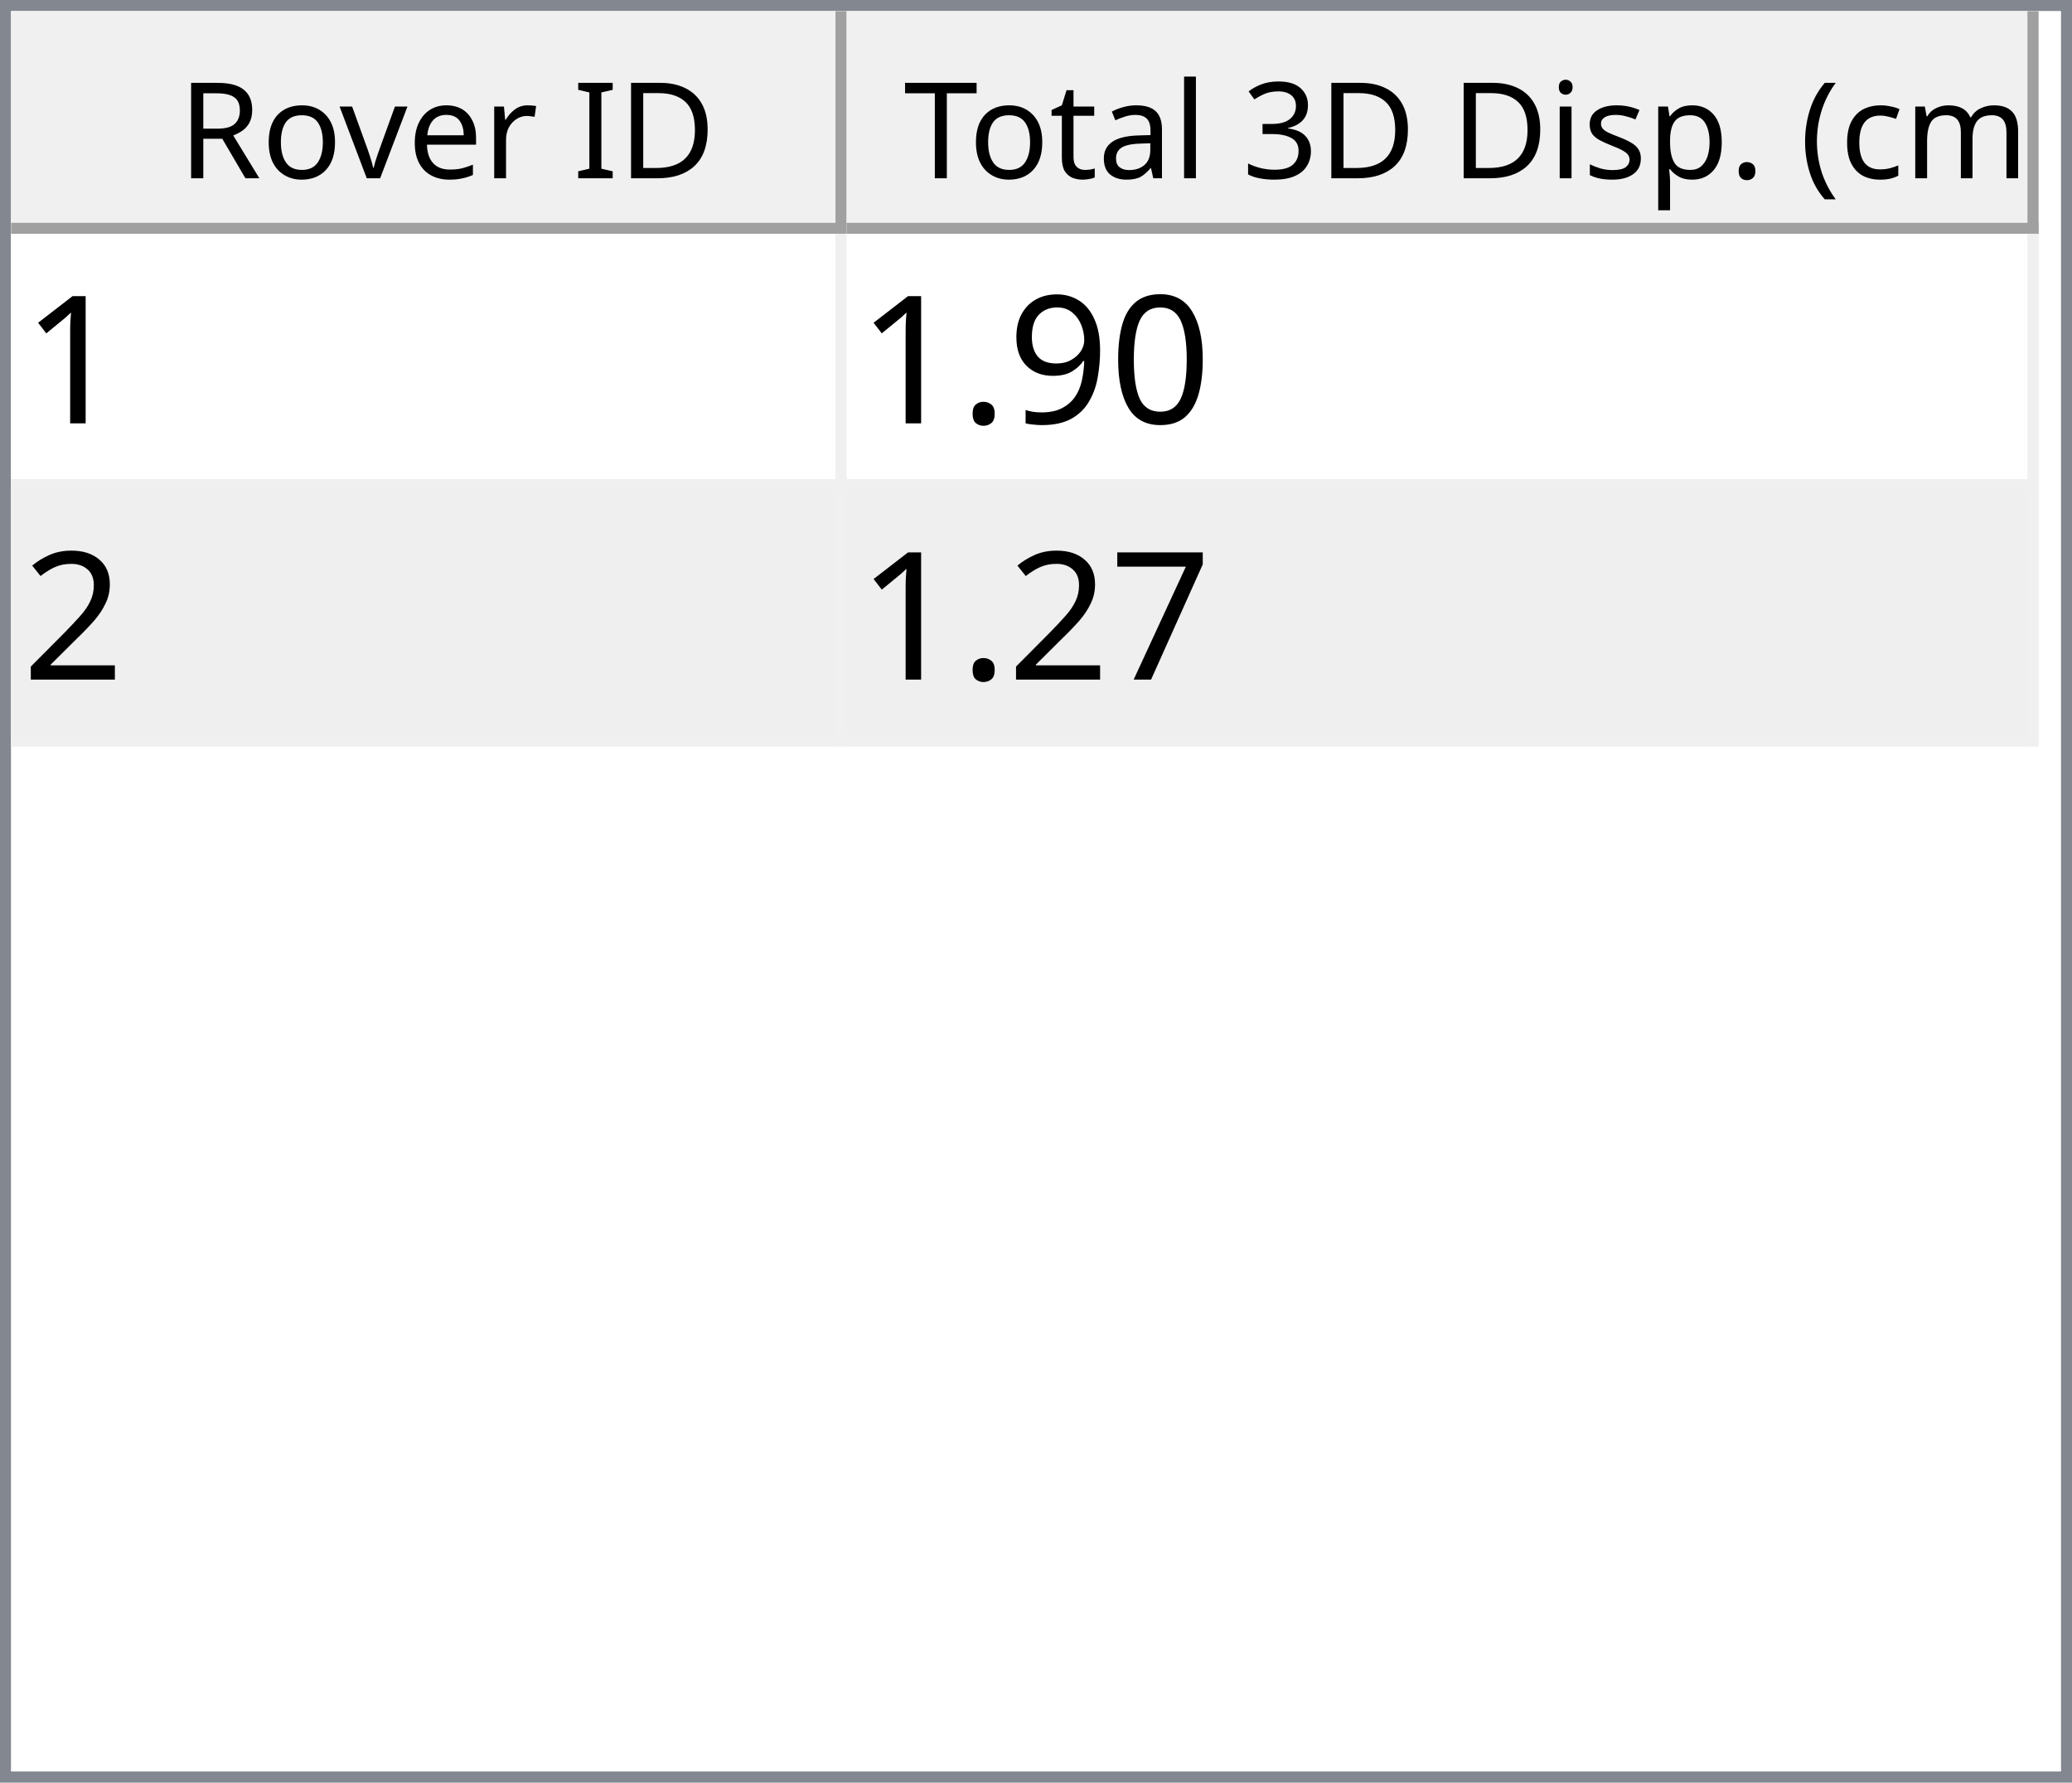
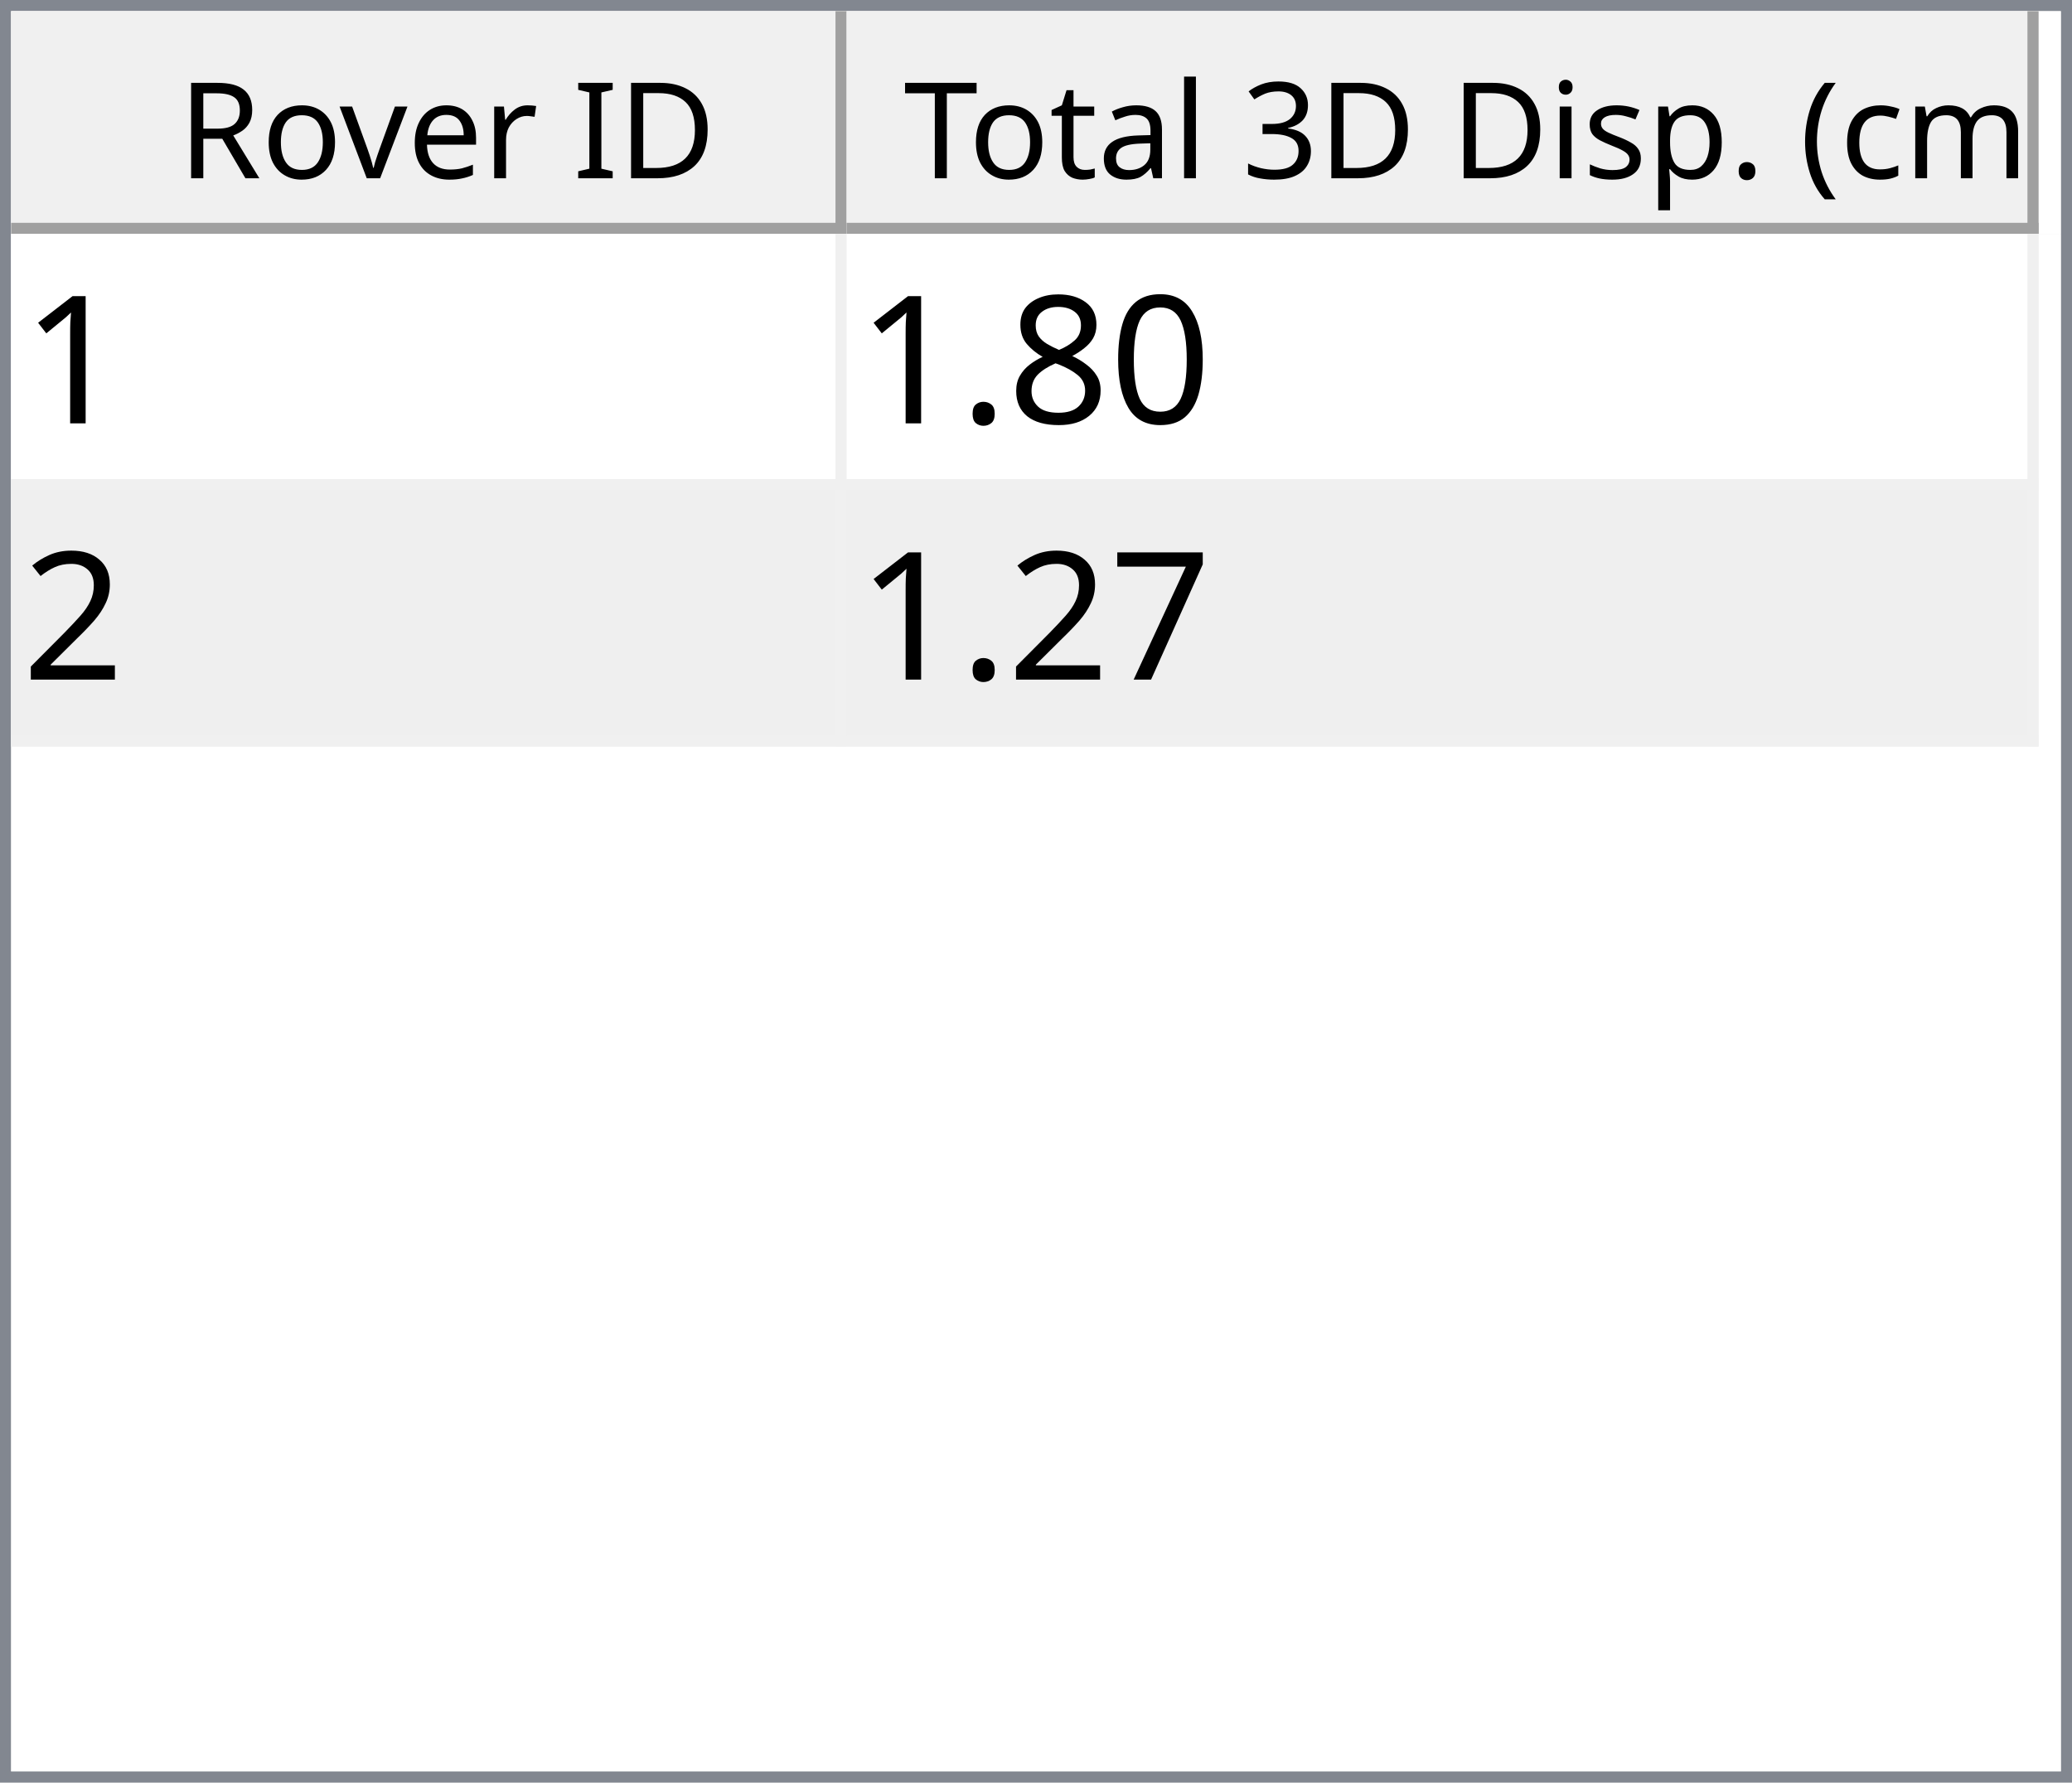
<svg xmlns="http://www.w3.org/2000/svg" style="fill-opacity:1; color-rendering:auto; color-interpolation:auto; text-rendering:auto; stroke:black; stroke-linecap:square; stroke-miterlimit:10; shape-rendering:auto; stroke-opacity:1; fill:black; stroke-dasharray:none; font-weight:normal; stroke-width:1; font-family:'Dialog'; font-style:normal; stroke-linejoin:miter; font-size:12px; stroke-dashoffset:0; image-rendering:auto;" width="186" height="160">
  <defs id="genericDefs" />
  <g>
    <defs id="defs1">
      <clipPath clipPathUnits="userSpaceOnUse" id="clipPath1">
        <path d="M0 0 L186 0 L186 160 L0 160 L0 0 Z" />
      </clipPath>
      <clipPath clipPathUnits="userSpaceOnUse" id="clipPath2">
        <path d="M0 0 L0 160 L186 160 L186 0 Z" />
      </clipPath>
      <clipPath clipPathUnits="userSpaceOnUse" id="clipPath3">
        <path d="M0 0 L0 20 L184 20 L184 0 Z" />
      </clipPath>
      <clipPath clipPathUnits="userSpaceOnUse" id="clipPath4">
        <path d="M0 0 L0 20 L75 20 L75 0 Z" />
      </clipPath>
      <clipPath clipPathUnits="userSpaceOnUse" id="clipPath5">
        <path d="M1 1 L1 19 L74 19 L74 1 Z" />
      </clipPath>
      <clipPath clipPathUnits="userSpaceOnUse" id="clipPath6">
        <path d="M0 0 L0 18 L73 18 L73 0 Z" />
      </clipPath>
      <clipPath clipPathUnits="userSpaceOnUse" id="clipPath7">
        <path d="M-0.5 -0.5 L-0.5 19.5 L74.5 19.5 L74.5 -0.5 Z" />
      </clipPath>
      <clipPath clipPathUnits="userSpaceOnUse" id="clipPath8">
        <path d="M0 0 L0 20 L107 20 L107 0 Z" />
      </clipPath>
      <clipPath clipPathUnits="userSpaceOnUse" id="clipPath9">
        <path d="M1 1 L1 19 L106 19 L106 1 Z" />
      </clipPath>
      <clipPath clipPathUnits="userSpaceOnUse" id="clipPath10">
        <path d="M0 0 L0 18 L105 18 L105 0 Z" />
      </clipPath>
      <clipPath clipPathUnits="userSpaceOnUse" id="clipPath11">
        <path d="M-0.5 -0.5 L-0.5 19.5 L106.5 19.5 L106.5 -0.5 Z" />
      </clipPath>
      <clipPath clipPathUnits="userSpaceOnUse" id="clipPath12">
        <path d="M0 0 L0 138 L184 138 L184 0 Z" />
      </clipPath>
      <clipPath clipPathUnits="userSpaceOnUse" id="clipPath13">
        <path d="M0 0 L0 46 L182 46 L182 0 Z" />
      </clipPath>
      <clipPath clipPathUnits="userSpaceOnUse" id="clipPath14">
        <path d="M-0.5 -0.5 L-0.5 45.5 L181.5 45.5 L181.5 -0.5 Z" />
      </clipPath>
      <clipPath clipPathUnits="userSpaceOnUse" id="clipPath15">
        <path d="M0 0 L0 22 L74 22 L74 0 Z" />
      </clipPath>
      <clipPath clipPathUnits="userSpaceOnUse" id="clipPath16">
        <path d="M0 0 L0 22 L106 22 L106 0 Z" />
      </clipPath>
      <font horiz-adv-x="64.551" id="font1">
        <font-face ascent="107.91" descent="25.098" units-per-em="100" style="font-style:normal; font-family:Segoe UI; font-weight:normal;" />
        <missing-glyph horiz-adv-x="64.551" d="M8.109 0 L8.109 68.266 L56.453 68.266 L56.453 0 L8.109 0 ZM15.328 7.234 L49.219 7.234 L49.219 61.031 L15.328 61.031 L15.328 7.234 Z" />
        <glyph unicode="D" horiz-adv-x="70.117" d="M9.188 0 L9.188 70.016 L28.516 70.016 Q65.531 70.016 65.531 35.891 Q65.531 19.672 55.25 9.836 Q44.969 0 27.734 0 L9.188 0 ZM17.391 62.594 L17.391 7.422 L27.828 7.422 Q41.609 7.422 49.273 14.797 Q56.938 22.172 56.938 35.688 Q56.938 62.594 28.328 62.594 L17.391 62.594 Z" />
        <glyph unicode="I" horiz-adv-x="26.611" d="M17.391 0 L9.188 0 L9.188 70.016 L17.391 70.016 L17.391 0 Z" />
        <glyph unicode=" " horiz-adv-x="27.393" d="" />
        <glyph unicode="r" horiz-adv-x="34.766" d="M34.188 41.891 Q32.078 43.5 28.125 43.5 Q23 43.5 19.555 38.672 Q16.109 33.844 16.109 25.484 L16.109 0 L8.109 0 L8.109 50 L16.109 50 L16.109 39.703 L16.312 39.703 Q18.016 44.969 21.531 47.922 Q25.047 50.875 29.391 50.875 Q32.516 50.875 34.188 50.203 L34.188 41.891 Z" />
        <glyph unicode="e" horiz-adv-x="52.295" d="M48.297 23 L12.984 23 Q13.188 14.656 17.484 10.109 Q21.781 5.562 29.297 5.562 Q37.75 5.562 44.828 11.141 L44.828 3.609 Q38.234 -1.172 27.391 -1.172 Q16.797 -1.172 10.742 5.641 Q4.688 12.453 4.688 24.812 Q4.688 36.469 11.305 43.82 Q17.922 51.172 27.734 51.172 Q37.547 51.172 42.922 44.828 Q48.297 38.484 48.297 27.203 L48.297 23 ZM40.094 29.781 Q40.047 36.719 36.75 40.578 Q33.453 44.438 27.594 44.438 Q21.922 44.438 17.969 40.383 Q14.016 36.328 13.094 29.781 L40.094 29.781 Z" />
        <glyph unicode="v" horiz-adv-x="47.9" d="M47.406 50 L27.484 0 L19.625 0 L0.688 50 L9.469 50 L22.172 13.672 Q23.578 9.672 23.922 6.688 L24.125 6.688 Q24.609 10.453 25.688 13.484 L38.969 50 L47.406 50 Z" />
        <glyph unicode="o" horiz-adv-x="58.594" d="M29 -1.172 Q17.922 -1.172 11.305 5.836 Q4.688 12.844 4.688 24.422 Q4.688 37.016 11.57 44.094 Q18.453 51.172 30.172 51.172 Q41.359 51.172 47.633 44.289 Q53.906 37.406 53.906 25.203 Q53.906 13.234 47.141 6.031 Q40.375 -1.172 29 -1.172 ZM29.594 44.438 Q21.875 44.438 17.383 39.188 Q12.891 33.938 12.891 24.703 Q12.891 15.828 17.43 10.695 Q21.969 5.562 29.594 5.562 Q37.359 5.562 41.531 10.594 Q45.703 15.625 45.703 24.906 Q45.703 34.281 41.531 39.359 Q37.359 44.438 29.594 44.438 Z" />
        <glyph unicode="R" horiz-adv-x="59.814" d="M59.375 0 L49.609 0 L37.891 19.625 Q36.281 22.359 34.766 24.289 Q33.25 26.219 31.664 27.438 Q30.078 28.656 28.25 29.219 Q26.422 29.781 24.125 29.781 L17.391 29.781 L17.391 0 L9.188 0 L9.188 70.016 L30.078 70.016 Q34.672 70.016 38.555 68.867 Q42.438 67.719 45.289 65.375 Q48.141 63.031 49.758 59.547 Q51.375 56.062 51.375 51.375 Q51.375 47.703 50.273 44.656 Q49.172 41.609 47.148 39.211 Q45.125 36.812 42.266 35.133 Q39.406 33.453 35.844 32.516 L35.844 32.328 Q37.594 31.547 38.891 30.547 Q40.188 29.547 41.359 28.18 Q42.531 26.812 43.68 25.078 Q44.828 23.344 46.234 21.047 L59.375 0 ZM17.391 62.594 L17.391 37.203 L28.516 37.203 Q31.594 37.203 34.203 38.133 Q36.812 39.062 38.719 40.797 Q40.625 42.531 41.703 45.047 Q42.781 47.562 42.781 50.688 Q42.781 56.297 39.141 59.445 Q35.5 62.594 28.609 62.594 L17.391 62.594 Z" />
        <glyph unicode=")" horiz-adv-x="30.176" d="M8.297 -15.922 L1.172 -15.922 Q16.406 2.344 16.406 26.812 Q16.406 51.469 1.078 70.016 L8.297 70.016 Q23.531 52.156 23.531 26.703 Q23.531 1.375 8.297 -15.922 Z" />
        <glyph unicode="m" horiz-adv-x="86.133" d="M79.109 0 L71.094 0 L71.094 28.719 Q71.094 37.016 68.531 40.727 Q65.969 44.438 59.906 44.438 Q54.781 44.438 51.195 39.75 Q47.609 35.062 47.609 28.516 L47.609 0 L39.594 0 L39.594 29.688 Q39.594 44.438 28.219 44.438 Q22.953 44.438 19.531 40.016 Q16.109 35.594 16.109 28.516 L16.109 0 L8.109 0 L8.109 50 L16.109 50 L16.109 42.094 L16.312 42.094 Q21.625 51.172 31.844 51.172 Q36.969 51.172 40.773 48.312 Q44.578 45.453 46 40.828 Q51.562 51.172 62.594 51.172 Q79.109 51.172 79.109 30.812 L79.109 0 Z" />
        <glyph unicode="c" horiz-adv-x="46.191" d="M42.188 2.297 Q36.422 -1.172 28.516 -1.172 Q17.828 -1.172 11.258 5.789 Q4.688 12.75 4.688 23.828 Q4.688 36.188 11.766 43.68 Q18.844 51.172 30.672 51.172 Q37.25 51.172 42.281 48.734 L42.281 40.531 Q36.719 44.438 30.375 44.438 Q22.703 44.438 17.797 38.945 Q12.891 33.453 12.891 24.516 Q12.891 15.719 17.508 10.641 Q22.125 5.562 29.891 5.562 Q36.422 5.562 42.188 9.906 L42.188 2.297 Z" />
        <glyph unicode="(" horiz-adv-x="30.176" d="M29.109 -15.922 L21.969 -15.922 Q6.844 1.375 6.844 26.703 Q6.844 52.156 21.969 70.016 L29.203 70.016 Q13.875 51.469 13.875 26.812 Q13.875 2.344 29.109 -15.922 Z" />
        <glyph unicode="." horiz-adv-x="21.68" d="M10.891 -1.078 Q8.641 -1.078 7.055 0.539 Q5.469 2.156 5.469 4.391 Q5.469 6.641 7.055 8.273 Q8.641 9.906 10.891 9.906 Q13.188 9.906 14.797 8.273 Q16.406 6.641 16.406 4.391 Q16.406 2.156 14.797 0.539 Q13.188 -1.078 10.891 -1.078 Z" />
        <glyph unicode="p" horiz-adv-x="58.789" d="M16.312 7.234 L16.109 7.234 L16.109 -23 L8.109 -23 L8.109 50 L16.109 50 L16.109 41.219 L16.312 41.219 Q22.219 51.172 33.594 51.172 Q43.266 51.172 48.688 44.461 Q54.109 37.75 54.109 26.469 Q54.109 13.922 48 6.375 Q41.891 -1.172 31.297 -1.172 Q21.578 -1.172 16.312 7.234 ZM16.109 27.391 L16.109 20.406 Q16.109 14.203 20.141 9.883 Q24.172 5.562 30.375 5.562 Q37.641 5.562 41.773 11.133 Q45.906 16.703 45.906 26.609 Q45.906 34.969 42.047 39.703 Q38.188 44.438 31.594 44.438 Q24.609 44.438 20.359 39.578 Q16.109 34.719 16.109 27.391 Z" />
        <glyph unicode="s" horiz-adv-x="42.432" d="M5.078 1.812 L5.078 10.406 Q11.625 5.562 19.484 5.562 Q30.031 5.562 30.031 12.594 Q30.031 14.594 29.125 15.992 Q28.219 17.391 26.68 18.461 Q25.141 19.531 23.07 20.383 Q21 21.234 18.609 22.172 Q15.281 23.484 12.766 24.828 Q10.25 26.172 8.57 27.859 Q6.891 29.547 6.031 31.695 Q5.172 33.844 5.172 36.719 Q5.172 40.234 6.789 42.945 Q8.406 45.656 11.086 47.484 Q13.766 49.312 17.211 50.242 Q20.656 51.172 24.312 51.172 Q30.812 51.172 35.938 48.922 L35.938 40.828 Q30.422 44.438 23.25 44.438 Q21 44.438 19.195 43.922 Q17.391 43.406 16.094 42.477 Q14.797 41.547 14.086 40.258 Q13.375 38.969 13.375 37.406 Q13.375 35.453 14.086 34.133 Q14.797 32.812 16.164 31.789 Q17.531 30.766 19.484 29.938 Q21.438 29.109 23.922 28.125 Q27.25 26.859 29.883 25.516 Q32.516 24.172 34.375 22.484 Q36.234 20.797 37.234 18.602 Q38.234 16.406 38.234 13.375 Q38.234 9.672 36.602 6.938 Q34.969 4.203 32.234 2.398 Q29.5 0.594 25.93 -0.289 Q22.359 -1.172 18.453 -1.172 Q10.75 -1.172 5.078 1.812 Z" />
        <glyph unicode="i" horiz-adv-x="24.219" d="M12.203 62.703 Q10.062 62.703 8.547 64.164 Q7.031 65.625 7.031 67.875 Q7.031 70.125 8.547 71.609 Q10.062 73.094 12.203 73.094 Q14.406 73.094 15.945 71.609 Q17.484 70.125 17.484 67.875 Q17.484 65.719 15.945 64.211 Q14.406 62.703 12.203 62.703 ZM16.109 0 L8.109 0 L8.109 50 L16.109 50 L16.109 0 Z" />
        <glyph unicode="3" horiz-adv-x="53.906" d="M46.531 19.828 Q46.531 15.094 44.75 11.211 Q42.969 7.328 39.719 4.57 Q36.469 1.812 31.93 0.297 Q27.391 -1.219 21.922 -1.219 Q11.922 -1.219 6 2.594 L6 11.188 Q13.094 5.609 22.219 5.609 Q25.875 5.609 28.828 6.539 Q31.781 7.469 33.906 9.227 Q36.031 10.984 37.18 13.477 Q38.328 15.969 38.328 19.094 Q38.328 32.812 18.797 32.812 L12.984 32.812 L12.984 39.594 L18.5 39.594 Q35.797 39.594 35.797 52.484 Q35.797 64.406 22.609 64.406 Q15.188 64.406 8.688 59.422 L8.688 67.188 Q15.375 71.188 24.609 71.188 Q29 71.188 32.57 69.969 Q36.141 68.75 38.68 66.555 Q41.219 64.359 42.609 61.281 Q44 58.203 44 54.5 Q44 40.672 30.031 36.719 L30.031 36.531 Q33.594 36.141 36.625 34.797 Q39.656 33.453 41.852 31.305 Q44.047 29.156 45.289 26.25 Q46.531 23.344 46.531 19.828 Z" />
        <glyph unicode="l" horiz-adv-x="24.219" d="M16.109 0 L8.109 0 L8.109 74.031 L16.109 74.031 L16.109 0 Z" />
        <glyph unicode="a" horiz-adv-x="50.879" d="M43.891 0 L35.891 0 L35.891 7.812 L35.688 7.812 Q30.469 -1.172 20.312 -1.172 Q12.844 -1.172 8.617 2.781 Q4.391 6.734 4.391 13.281 Q4.391 27.297 20.906 29.594 L35.891 31.688 Q35.891 44.438 25.594 44.438 Q16.547 44.438 9.281 38.281 L9.281 46.484 Q16.656 51.172 26.266 51.172 Q43.891 51.172 43.891 32.516 L43.891 0 ZM35.891 25.297 L23.828 23.641 Q18.266 22.859 15.43 20.875 Q12.594 18.891 12.594 13.875 Q12.594 10.203 15.211 7.883 Q17.828 5.562 22.172 5.562 Q28.125 5.562 32.008 9.742 Q35.891 13.922 35.891 20.312 L35.891 25.297 Z" />
        <glyph unicode="t" horiz-adv-x="33.887" d="M31.297 0.484 Q28.469 -1.078 23.828 -1.078 Q10.688 -1.078 10.688 13.578 L10.688 43.172 L2.094 43.172 L2.094 50 L10.688 50 L10.688 62.203 L18.703 64.797 L18.703 50 L31.297 50 L31.297 43.172 L18.703 43.172 L18.703 14.984 Q18.703 9.969 20.414 7.82 Q22.125 5.672 26.078 5.672 Q29.109 5.672 31.297 7.328 L31.297 0.484 Z" />
        <glyph unicode="T" horiz-adv-x="52.393" d="M50.594 62.594 L30.375 62.594 L30.375 0 L22.172 0 L22.172 62.594 L2 62.594 L2 70.016 L50.594 70.016 L50.594 62.594 Z" />
      </font>
      <font horiz-adv-x="75.0" id="font2">
        <font-face ascent="100.537" descent="21.973" units-per-em="100" style="font-style:normal; font-family:sans-serif; font-weight:normal;" />
        <missing-glyph horiz-adv-x="75.0" d="M12.5 0 L12.5 62.5 L62.5 62.5 L62.5 0 L12.5 0 ZM14.062 1.562 L60.938 1.562 L60.938 60.938 L14.062 60.938 L14.062 1.562 Z" />
        <glyph unicode="1" horiz-adv-x="55.615" d="M37.25 0 L28.469 0 L28.469 56 Q25.297 52.984 20.141 49.953 Q14.984 46.922 10.891 45.406 L10.891 53.906 Q18.266 57.375 23.781 62.305 Q29.297 67.234 31.594 71.875 L37.25 71.875 L37.25 0 Z" />
        <glyph unicode="0" horiz-adv-x="55.615" d="M4.156 35.297 Q4.156 48 6.766 55.742 Q9.375 63.484 14.523 67.68 Q19.672 71.875 27.484 71.875 Q33.25 71.875 37.594 69.555 Q41.938 67.234 44.773 62.867 Q47.609 58.5 49.219 52.227 Q50.828 45.953 50.828 35.297 Q50.828 22.703 48.242 14.969 Q45.656 7.234 40.508 3.008 Q35.359 -1.219 27.484 -1.219 Q17.141 -1.219 11.234 6.203 Q4.156 15.141 4.156 35.297 ZM13.188 35.297 Q13.188 17.672 17.312 11.836 Q21.438 6 27.484 6 Q33.547 6 37.672 11.859 Q41.797 17.719 41.797 35.297 Q41.797 52.984 37.672 58.789 Q33.547 64.594 27.391 64.594 Q21.344 64.594 17.719 59.469 Q13.188 52.938 13.188 35.297 Z" />
-         <glyph unicode="9" horiz-adv-x="55.615" d="M5.469 16.547 L13.922 17.328 Q14.984 11.375 18.016 8.688 Q21.047 6 25.781 6 Q29.828 6 32.883 7.859 Q35.938 9.719 37.891 12.82 Q39.844 15.922 41.164 21.195 Q42.484 26.469 42.484 31.938 Q42.484 32.516 42.438 33.688 Q39.797 29.5 35.234 26.883 Q30.672 24.266 25.344 24.266 Q16.453 24.266 10.305 30.711 Q4.156 37.156 4.156 47.703 Q4.156 58.594 10.578 65.234 Q17 71.875 26.656 71.875 Q33.641 71.875 39.43 68.117 Q45.219 64.359 48.219 57.398 Q51.219 50.438 51.219 37.25 Q51.219 23.531 48.242 15.406 Q45.266 7.281 39.383 3.031 Q33.5 -1.219 25.594 -1.219 Q17.188 -1.219 11.867 3.445 Q6.547 8.109 5.469 16.547 ZM41.453 48.141 Q41.453 55.719 37.43 60.156 Q33.406 64.594 27.734 64.594 Q21.875 64.594 17.531 59.812 Q13.188 55.031 13.188 47.406 Q13.188 40.578 17.312 36.305 Q21.438 32.031 27.484 32.031 Q33.594 32.031 37.523 36.305 Q41.453 40.578 41.453 48.141 Z" />
+         <glyph unicode="8" horiz-adv-x="55.615" d="M17.672 38.812 Q12.203 40.828 9.57 44.539 Q6.938 48.25 6.938 53.422 Q6.938 61.234 12.555 66.555 Q18.172 71.875 27.484 71.875 Q36.859 71.875 42.578 66.43 Q48.297 60.984 48.297 53.172 Q48.297 48.188 45.68 44.508 Q43.062 40.828 37.75 38.812 Q44.344 36.672 47.781 31.883 Q51.219 27.094 51.219 20.453 Q51.219 11.281 44.727 5.031 Q38.234 -1.219 27.641 -1.219 Q17.047 -1.219 10.547 5.055 Q4.047 11.328 4.047 20.703 Q4.047 27.688 7.594 32.398 Q11.141 37.109 17.672 38.812 ZM15.922 53.719 Q15.922 48.641 19.195 45.414 Q22.469 42.188 27.688 42.188 Q32.766 42.188 36.016 45.383 Q39.266 48.578 39.266 53.219 Q39.266 58.062 35.914 61.359 Q32.562 64.656 27.594 64.656 Q22.562 64.656 19.242 61.43 Q15.922 58.203 15.922 53.719 ZM13.094 20.656 Q13.094 16.891 14.875 13.375 Q16.656 9.859 20.172 7.93 Q23.688 6 27.734 6 Q34.031 6 38.133 10.055 Q42.234 14.109 42.234 20.359 Q42.234 26.703 38.016 30.859 Q33.797 35.016 27.438 35.016 Q21.234 35.016 17.164 30.914 Q13.094 26.812 13.094 20.656 Z" />
        <glyph unicode="." horiz-adv-x="27.783" d="M9.078 0 L9.078 10.016 L19.094 10.016 L19.094 0 L9.078 0 Z" />
        <glyph unicode="2" horiz-adv-x="55.615" d="M50.344 8.453 L50.344 0 L3.031 0 Q2.938 3.172 4.047 6.109 Q5.859 10.938 9.836 15.625 Q13.812 20.312 21.344 26.469 Q33.016 36.031 37.117 41.625 Q41.219 47.219 41.219 52.203 Q41.219 57.422 37.477 61.008 Q33.734 64.594 27.734 64.594 Q21.391 64.594 17.578 60.789 Q13.766 56.984 13.719 50.25 L4.688 51.172 Q5.609 61.281 11.664 66.578 Q17.719 71.875 27.938 71.875 Q38.234 71.875 44.242 66.164 Q50.25 60.453 50.25 52 Q50.25 47.703 48.492 43.555 Q46.734 39.406 42.656 34.812 Q38.578 30.219 29.109 22.219 Q21.188 15.578 18.945 13.211 Q16.703 10.844 15.234 8.453 L50.344 8.453 Z" />
        <glyph unicode="7" horiz-adv-x="55.615" d="M4.734 62.203 L4.734 70.656 L51.078 70.656 L51.078 63.812 Q44.234 56.547 37.523 44.484 Q30.812 32.422 27.156 19.672 Q24.516 10.688 23.781 0 L14.75 0 Q14.891 8.453 18.062 20.414 Q21.234 32.375 27.172 43.484 Q33.109 54.594 39.797 62.203 L4.734 62.203 Z" />
      </font>
    </defs>
    <g style="fill:white; stroke:white;">
      <rect x="0" y="0" width="186" style="clip-path:url(#clipPath1); stroke:none;" height="160" />
    </g>
    <g style="fill:white; text-rendering:optimizeSpeed; color-rendering:optimizeSpeed; image-rendering:optimizeSpeed; shape-rendering:crispEdges; stroke:white; color-interpolation:sRGB;">
      <rect x="0" width="186" height="160" y="0" style="stroke:none;" />
      <path style="stroke:none;" d="M0 160 L186 160 L186 0 L0 0 Z" />
    </g>
    <g style="fill:rgb(240,240,240); font-family:'Segoe UI'; stroke:rgb(240,240,240);">
      <rect x="0" y="0" width="186" style="clip-path:url(#clipPath2); stroke:none;" height="160" />
    </g>
    <g style="fill:rgb(130,135,144); font-family:'Segoe UI'; stroke:rgb(130,135,144);">
      <path d="M0 0 L186 0 L186 160 L0 160 L0 0 ZM1 1 L185 1 L185 159 L1 159 L1 1 Z" style="fill-rule:evenodd; clip-path:url(#clipPath2); stroke:none;" />
    </g>
    <g style="fill:white; font-family:'Segoe UI'; stroke:white;" transform="translate(1,1)">
      <rect x="0" y="0" width="184" style="clip-path:url(#clipPath3); stroke:none;" height="20" />
    </g>
    <g style="fill:rgb(240,240,240); font-family:'Segoe UI'; stroke:rgb(240,240,240);" transform="translate(1,1)">
      <rect x="0" y="0" width="75" style="clip-path:url(#clipPath4); stroke:none;" height="20" />
    </g>
    <g style="font-family:'Segoe UI';" transform="translate(2,2)">
      <text x="14" xml:space="preserve" y="14" style="clip-path:url(#clipPath6); stroke:none;">Rover ID</text>
    </g>
    <g style="fill:rgb(160,160,160); font-family:'Segoe UI'; stroke:rgb(160,160,160); stroke-linejoin:bevel;" transform="translate(1.5,1.5)">
      <line x1="74" x2="74" y1="0" style="fill:none; clip-path:url(#clipPath7);" y2="19" />
    </g>
    <g style="fill:rgb(160,160,160); font-family:'Segoe UI'; stroke:rgb(160,160,160); stroke-linejoin:bevel;" transform="matrix(1,0,0,1,1,1) translate(0.5,0.5)">
      <line x1="0" x2="74" y1="19" style="fill:none; clip-path:url(#clipPath7);" y2="19" />
    </g>
    <g style="fill:rgb(240,240,240); font-family:'Segoe UI'; stroke:rgb(240,240,240);" transform="translate(76,1)">
      <rect x="0" y="0" width="107" style="clip-path:url(#clipPath8); stroke:none;" height="20" />
    </g>
    <g style="font-family:'Segoe UI';" transform="translate(77,2)">
      <text x="1" xml:space="preserve" y="14" style="clip-path:url(#clipPath10); stroke:none;"> Total 3D Disp. (cm)</text>
    </g>
    <g style="fill:rgb(160,160,160); font-family:'Segoe UI'; stroke:rgb(160,160,160); stroke-linejoin:bevel;" transform="translate(76.5,1.5)">
      <line x1="106" x2="106" y1="0" style="fill:none; clip-path:url(#clipPath11);" y2="19" />
    </g>
    <g style="fill:rgb(160,160,160); font-family:'Segoe UI'; stroke:rgb(160,160,160); stroke-linejoin:bevel;" transform="matrix(1,0,0,1,76,1) translate(0.5,0.5)">
      <line x1="0" x2="106" y1="19" style="fill:none; clip-path:url(#clipPath11);" y2="19" />
    </g>
    <g style="fill:white; font-family:'Segoe UI'; stroke:white;" transform="translate(1,21)">
      <rect x="0" y="0" width="184" style="clip-path:url(#clipPath12); stroke:none;" height="138" />
    </g>
    <g style="fill:rgb(240,240,240); font-size:16px; font-family:sans-serif; stroke:rgb(240,240,240);" transform="translate(1,21)">
      <rect x="0" y="0" width="182" style="clip-path:url(#clipPath13); stroke:none;" height="46" />
      <line transform="translate(0.5,0.5)" x1="0" x2="181" y1="22" style="clip-path:url(#clipPath14); fill:none; stroke-linejoin:bevel;" y2="22" />
    </g>
    <g transform="matrix(1,0,0,1,1,21) translate(0.5,0.5)" style="fill:rgb(240,240,240); font-size:16px; font-family:sans-serif; stroke:rgb(240,240,240); stroke-linejoin:bevel;">
      <line x1="0" x2="181" y1="45" style="fill:none; clip-path:url(#clipPath14);" y2="45" />
    </g>
    <g transform="matrix(1,0,0,1,1,21) translate(0.5,0.5)" style="fill:rgb(240,240,240); font-size:16px; font-family:sans-serif; stroke:rgb(240,240,240); stroke-linejoin:bevel;">
      <line x1="74" x2="74" y1="0" style="fill:none; clip-path:url(#clipPath14);" y2="45" />
    </g>
    <g transform="matrix(1,0,0,1,1,21) translate(0.5,0.5)" style="fill:rgb(240,240,240); font-size:16px; font-family:sans-serif; stroke:rgb(240,240,240); stroke-linejoin:bevel;">
      <line x1="181" x2="181" y1="0" style="fill:none; clip-path:url(#clipPath14);" y2="45" />
    </g>
    <g style="fill:white; font-size:16px; font-family:sans-serif; stroke:white;" transform="matrix(1,0,0,1,1,21)">
      <rect x="0" y="0" width="74" style="clip-path:url(#clipPath15); stroke:none;" height="22" />
      <text x="1" y="17" style="fill:black; clip-path:url(#clipPath15); stroke:none;" xml:space="preserve">1</text>
    </g>
    <g style="fill:white; font-size:16px; font-family:sans-serif; stroke:white;" transform="matrix(1,0,0,1,1,21) translate(75,0)">
      <rect x="0" y="0" width="106" style="clip-path:url(#clipPath16); stroke:none;" height="22" />
-       <text x="1" y="17" style="fill:black; clip-path:url(#clipPath16); stroke:none;" xml:space="preserve">1.90</text>
+       <text x="1" y="17" style="fill:black; clip-path:url(#clipPath16); stroke:none;" xml:space="preserve">1.80</text>
    </g>
    <g style="fill:rgb(239,239,239); font-size:16px; font-family:sans-serif; stroke:rgb(239,239,239);" transform="matrix(1,0,0,1,1,21) translate(0,23)">
      <rect x="0" y="0" width="74" style="clip-path:url(#clipPath15); stroke:none;" height="22" />
      <text x="1" y="17" style="fill:black; clip-path:url(#clipPath15); stroke:none;" xml:space="preserve">2</text>
    </g>
    <g style="fill:rgb(239,239,239); font-size:16px; font-family:sans-serif; stroke:rgb(239,239,239);" transform="matrix(1,0,0,1,1,21) translate(75,23)">
      <rect x="0" y="0" width="106" style="clip-path:url(#clipPath16); stroke:none;" height="22" />
      <text x="1" y="17" style="fill:black; clip-path:url(#clipPath16); stroke:none;" xml:space="preserve">1.27</text>
    </g>
  </g>
</svg>
